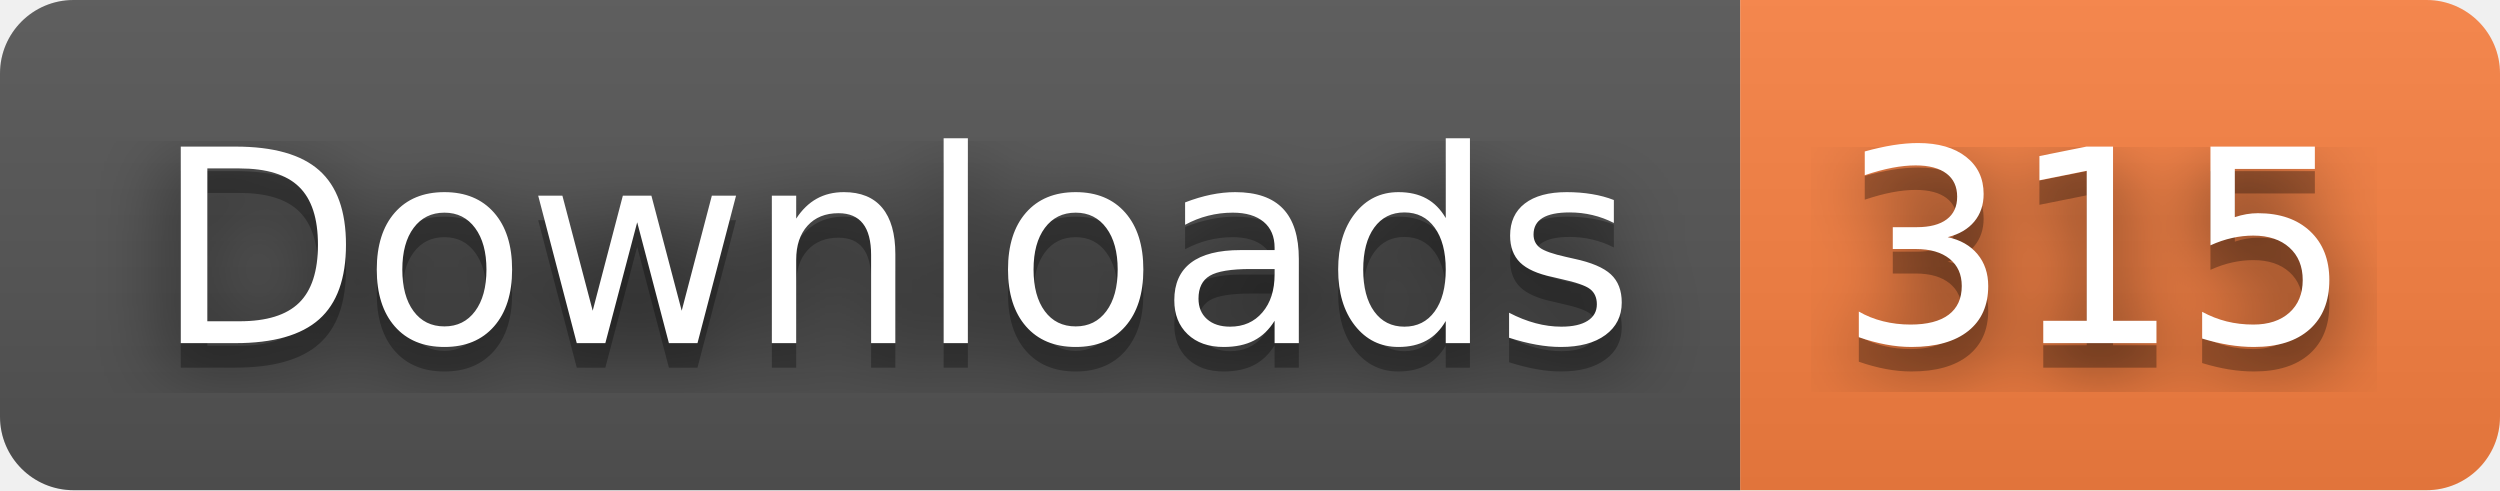
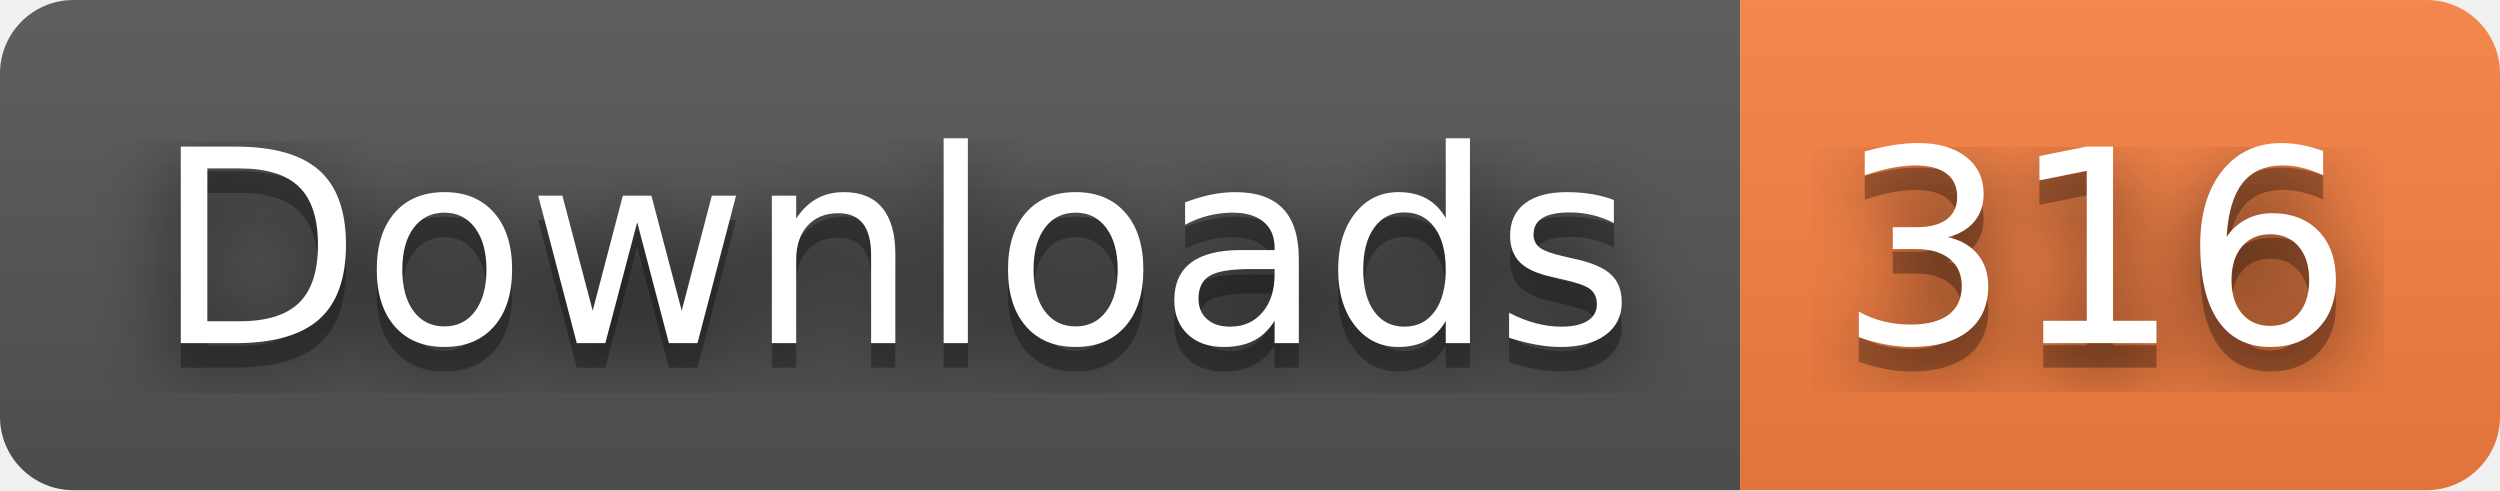
- <svg xmlns="http://www.w3.org/2000/svg" width="102" height="20" role="img" aria-label="Downloads: 315">
+ <svg xmlns="http://www.w3.org/2000/svg" width="102" height="20" role="img" aria-label="Downloads: 316">
  <filter id="blur">
    <feGaussianBlur stdDeviation="16" />
  </filter>
  <linearGradient id="s" x2="0" y2="100%">
    <stop offset="0" stop-color="#bbb" stop-opacity=".1" />
    <stop offset="1" stop-opacity=".1" />
  </linearGradient>
  <clipPath id="r">
    <rect width="102" height="20" rx="3" />
  </clipPath>
  <g clip-path="url(#r)">
    <rect width="71" height="20" fill="#555" />
    <rect x="71" width="31" height="20" fill="#fa8142" />
    <rect width="102" height="20" fill="url(#s)" />
  </g>
  <g fill="#fff" text-anchor="middle" font-family="Verdana,Geneva,DejaVu Sans,sans-serif" text-rendering="geometricPrecision" font-size="110">
    <g transform="scale(.1)">
      <g aria-hidden="true" fill="#010101">
        <text x="365" y="150" fill-opacity=".8" filter="url(#blur)" textLength="610">Downloads</text>
        <text x="365" y="150" fill-opacity=".3" textLength="610">Downloads</text>
      </g>
      <text x="365" y="140" textLength="610">Downloads</text>
    </g>
    <g transform="scale(.1)">
      <g aria-hidden="true" fill="#010101">
-         <text x="855" y="150" fill-opacity=".8" filter="url(#blur)" textLength="210">315</text>
-         <text x="855" y="150" fill-opacity=".3" textLength="210">315</text>
+         <text x="855" y="150" fill-opacity=".8" filter="url(#blur)" textLength="210">316</text>
+         <text x="855" y="150" fill-opacity=".3" textLength="210">316</text>
      </g>
-       <text x="855" y="140" textLength="210">315</text>
+       <text x="855" y="140" textLength="210">316</text>
    </g>
  </g>
</svg>
